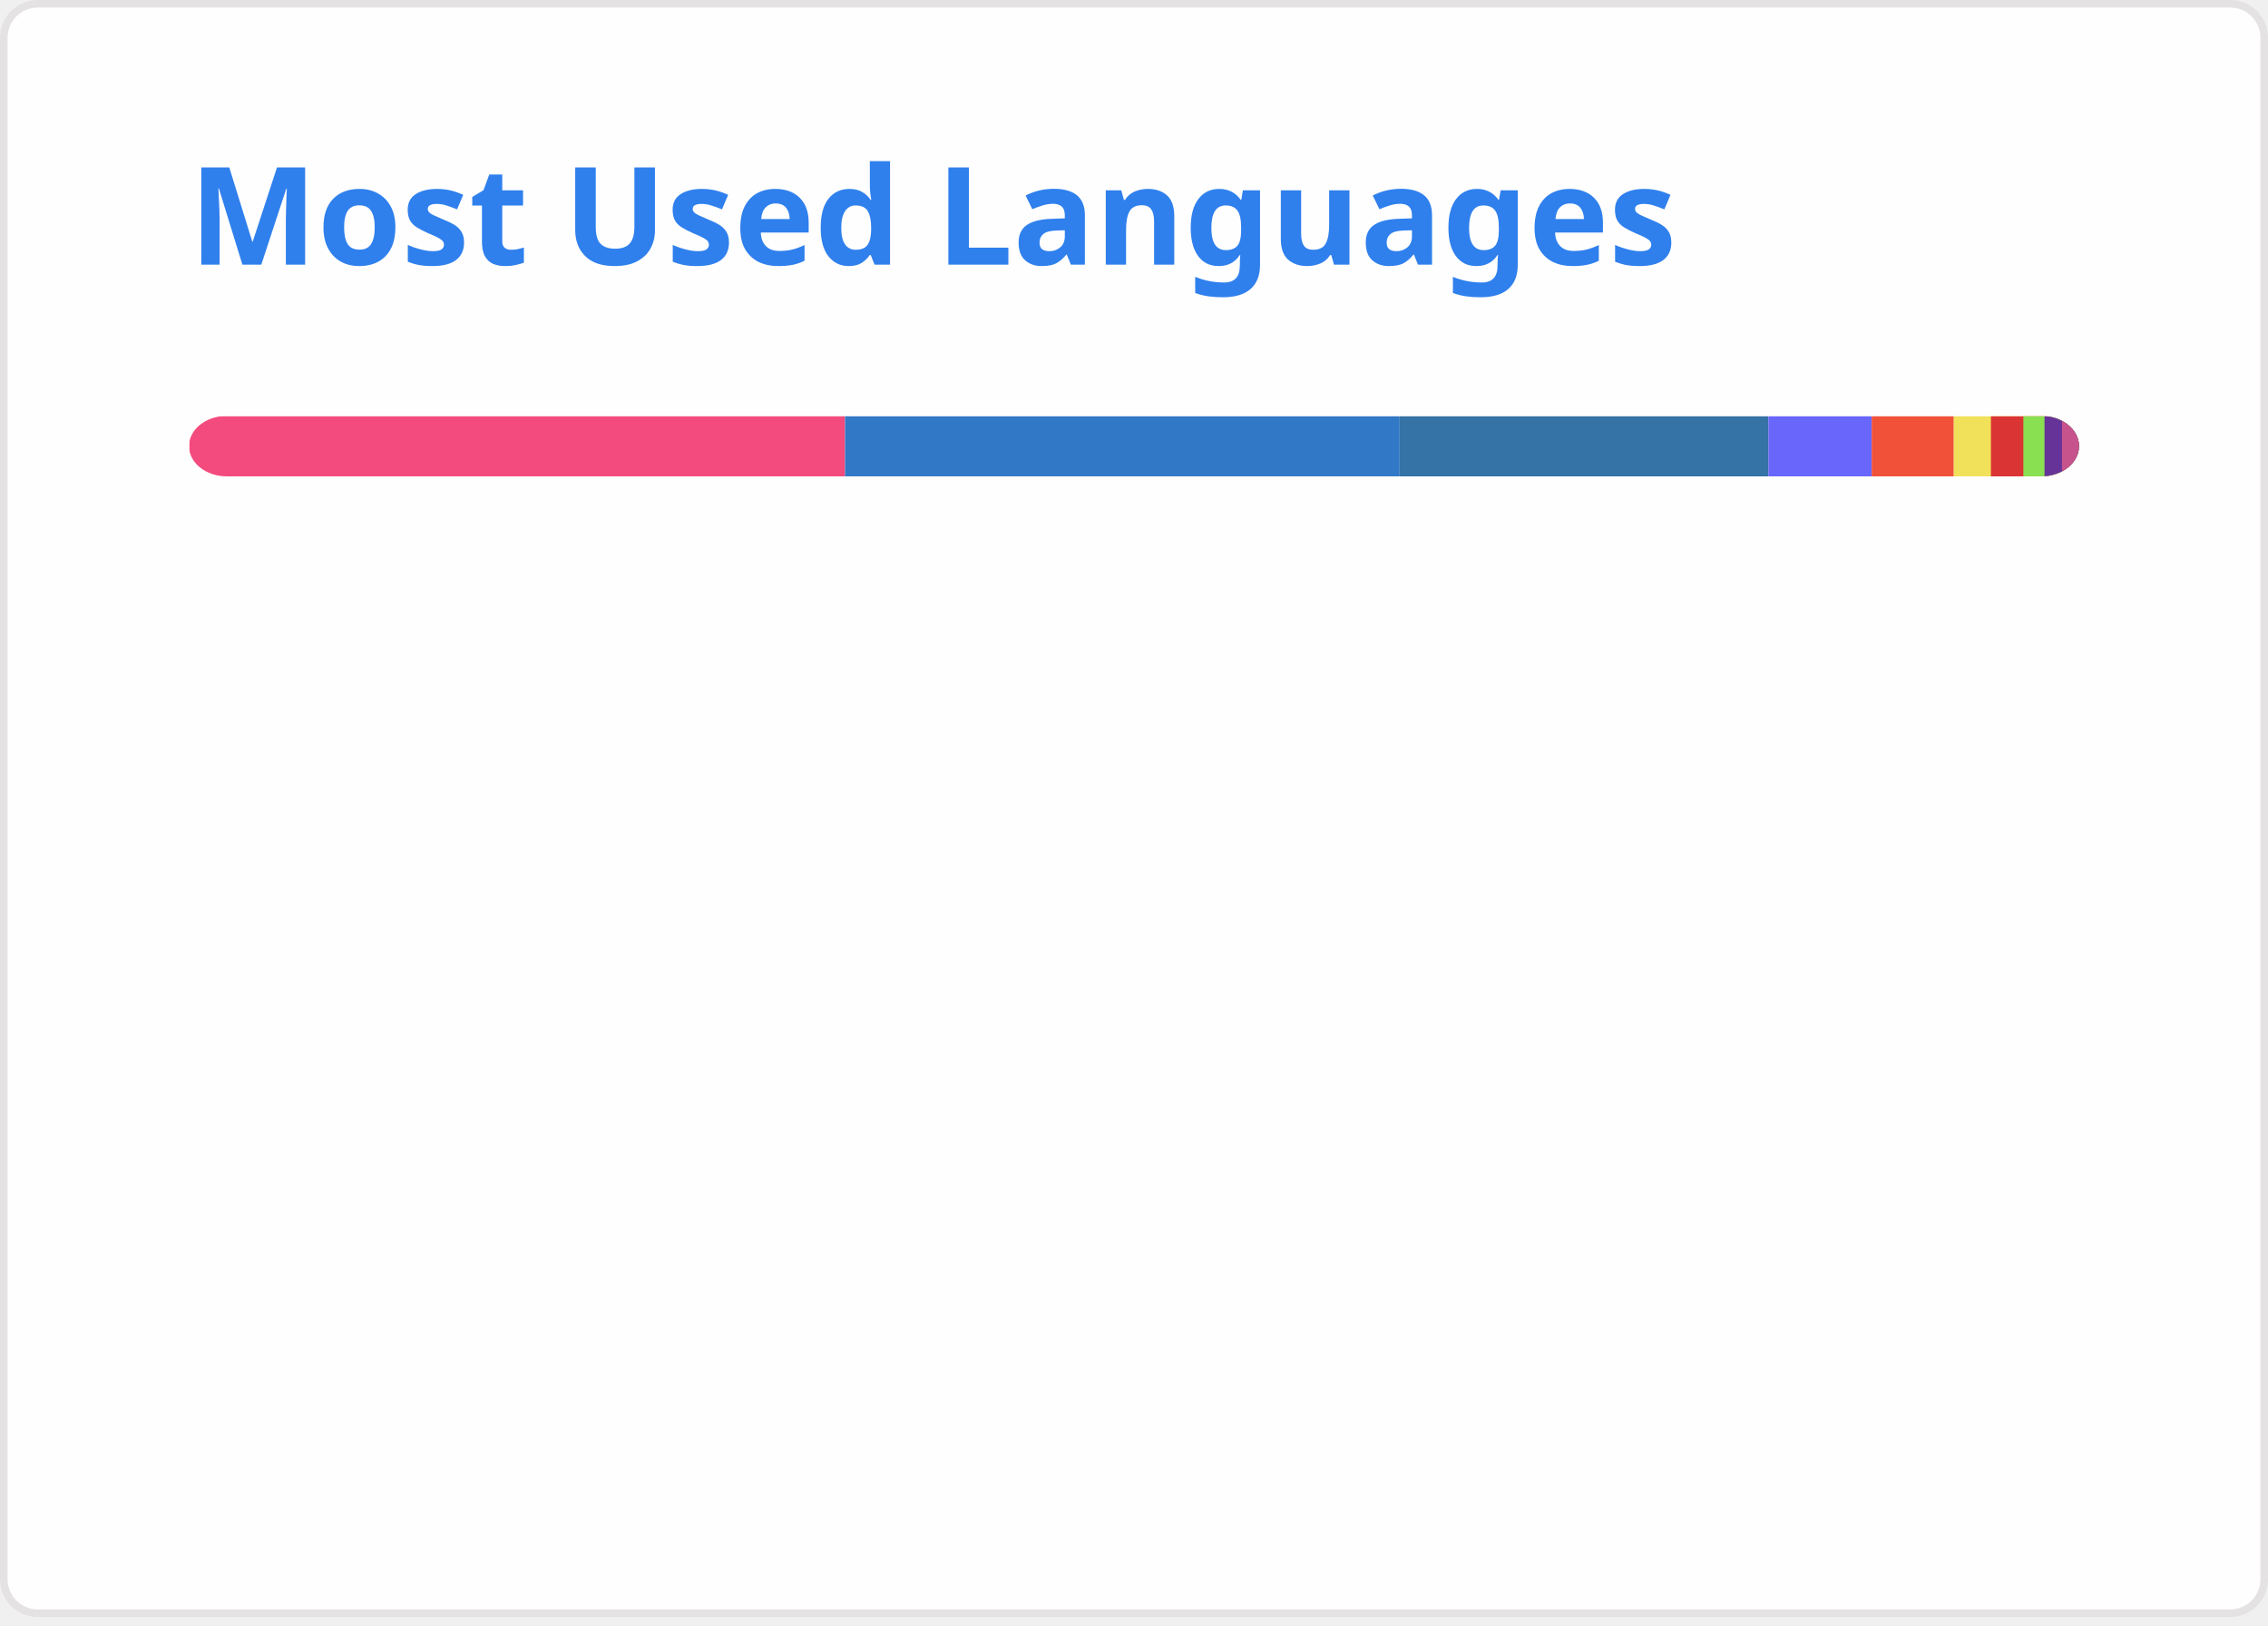
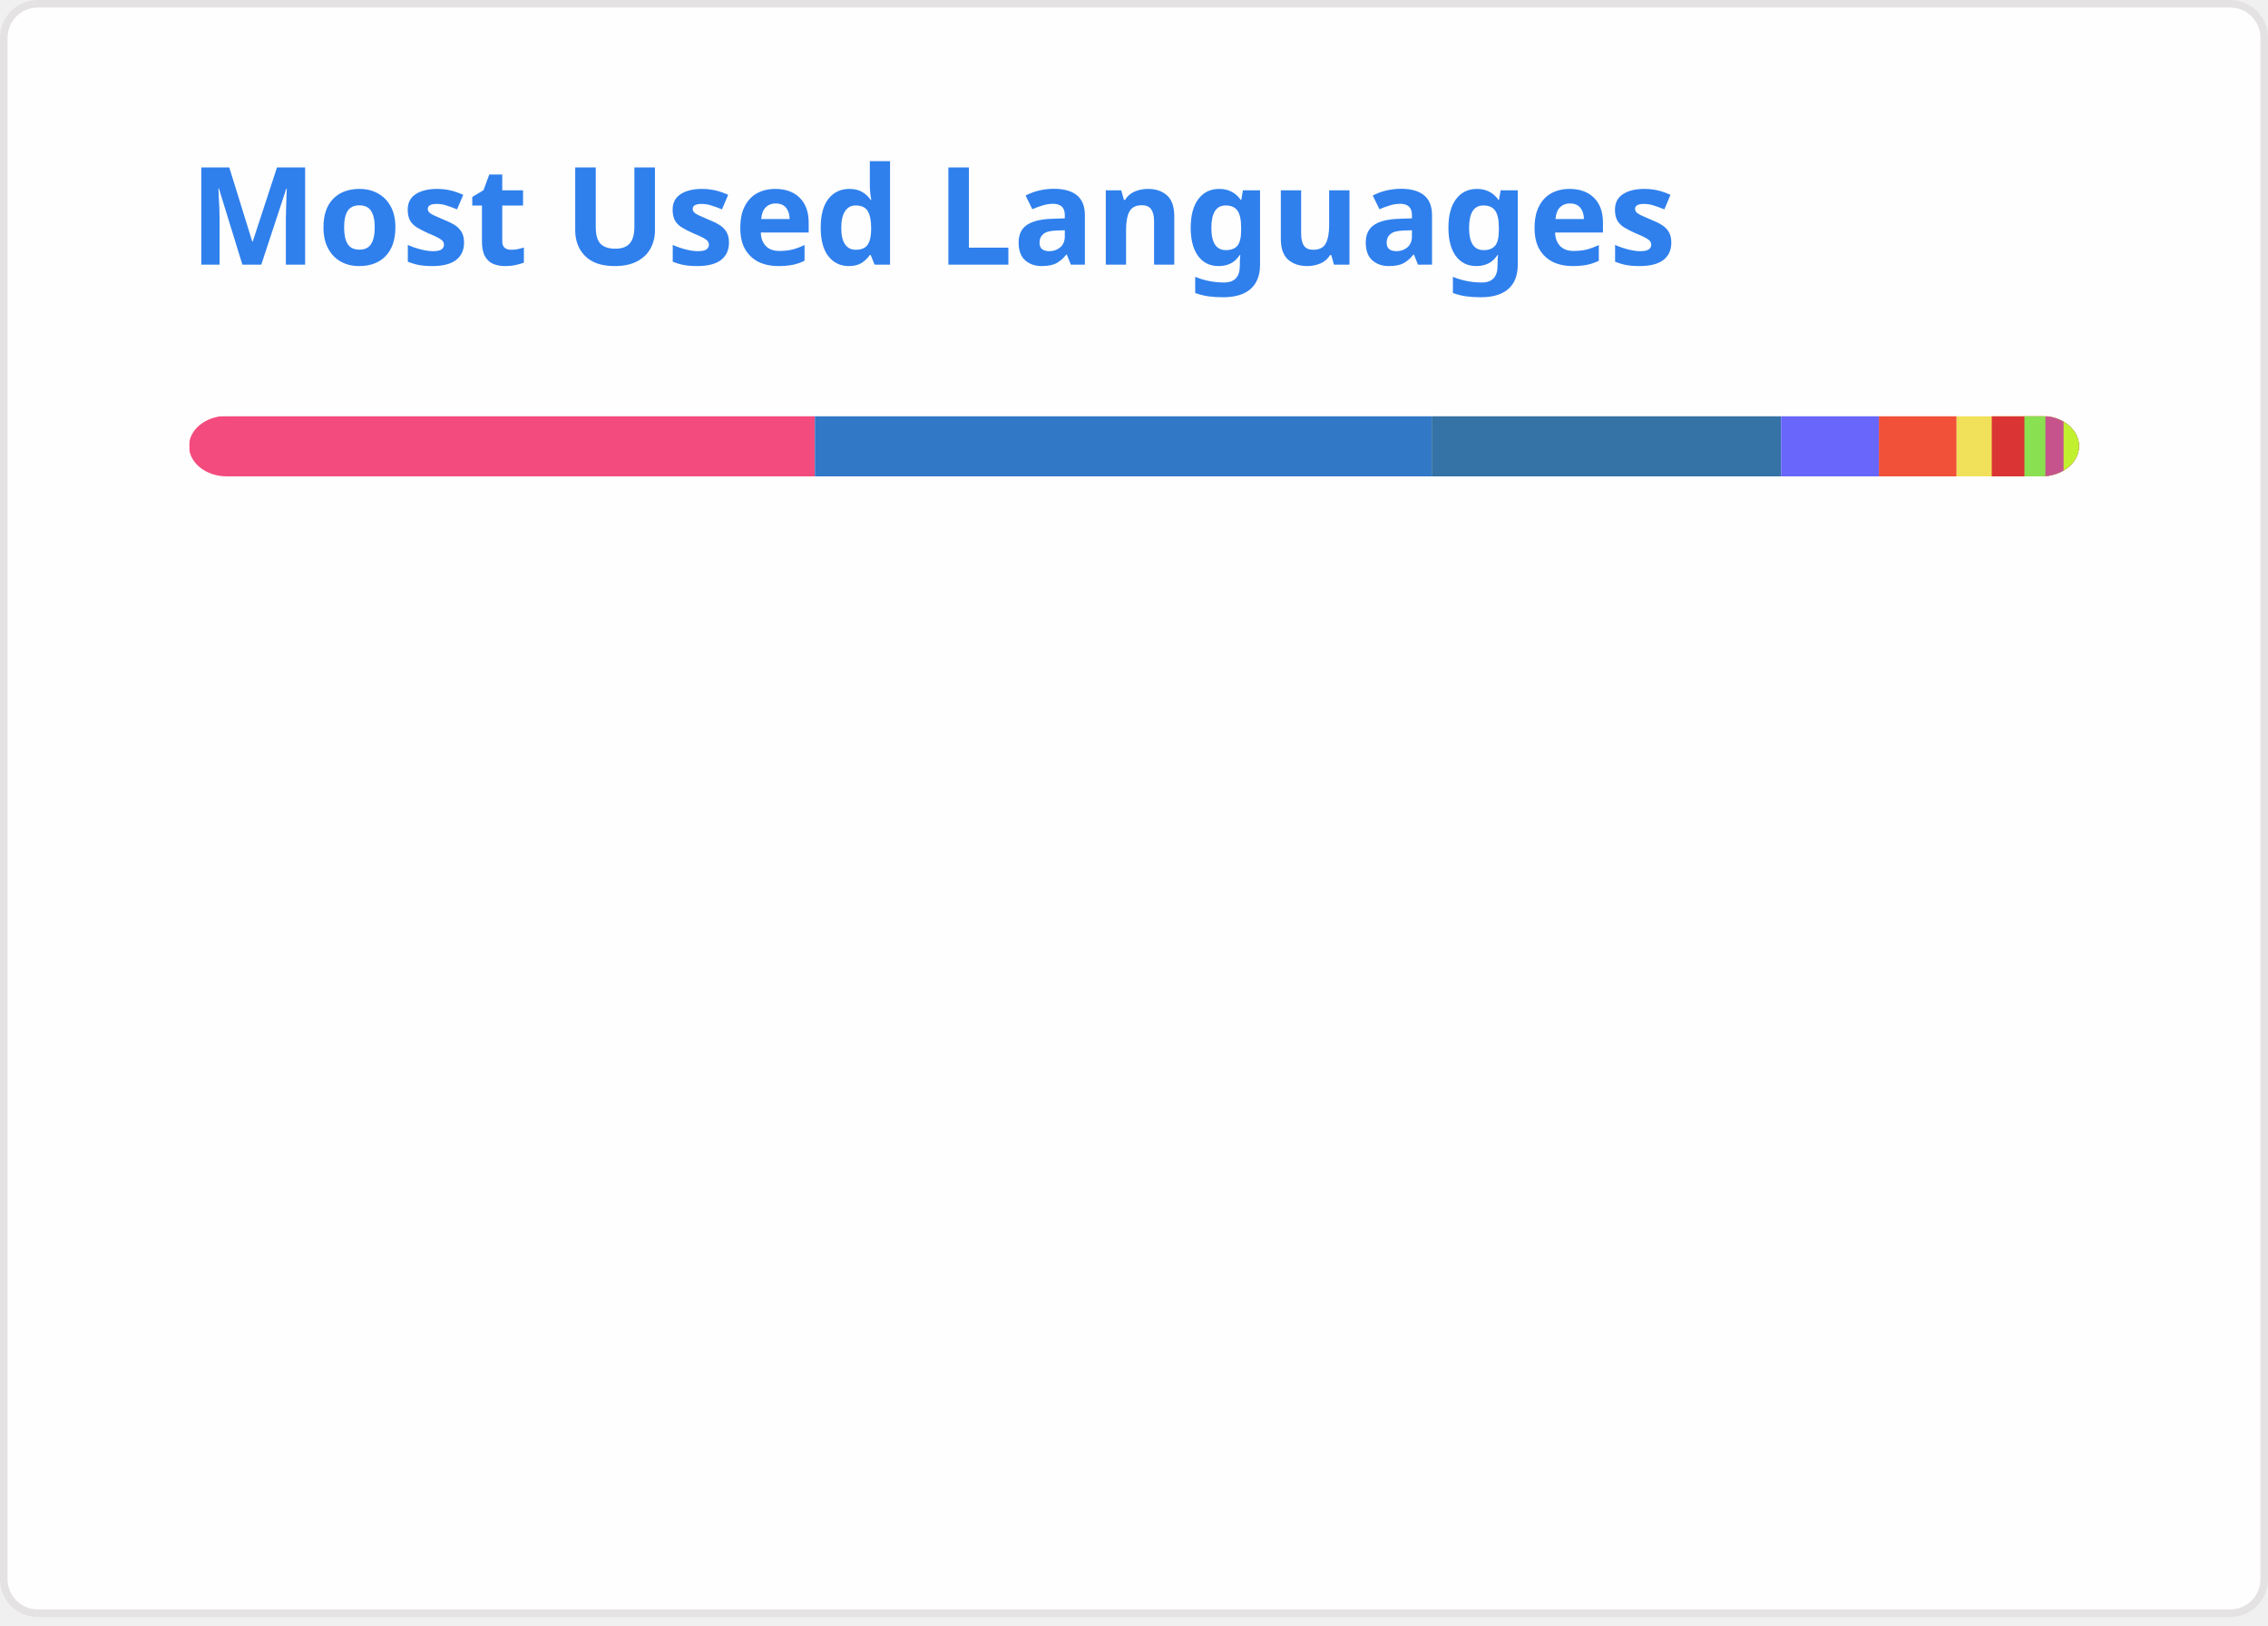
<svg xmlns="http://www.w3.org/2000/svg" width="300" height="215" viewBox="0 0 300 215" fill="none" role="img" aria-labelledby="descId">
  <style>
          .header {
            font: 600 18px 'Segoe UI', Ubuntu, Sans-Serif;
            fill: #2f80ed;
            animation: fadeInAnimation 0.8s ease-in-out forwards;
          }
          @supports(-moz-appearance: auto) {
            /* Selector detects Firefox */
            .header { font-size: 15.5px; }
          }
          
    @keyframes slideInAnimation {
      from {
        width: 0;
      }
      to {
        width: calc(100%-100px);
      }
    }
    @keyframes growWidthAnimation {
      from {
        width: 0;
      }
      to {
        width: 100%;
      }
    }
    .stat {
      font: 600 14px 'Segoe UI', Ubuntu, "Helvetica Neue", Sans-Serif; fill: #434d58;
    }
    @supports(-moz-appearance: auto) {
      /* Selector detects Firefox */
      .stat { font-size:12px; }
    }
    .bold { font-weight: 700 }
    .lang-name {
      font: 400 11px "Segoe UI", Ubuntu, Sans-Serif;
      fill: #434d58;
    }
    .stagger {
      opacity: 0;
      animation: fadeInAnimation 0.3s ease-in-out forwards;
    }
    #rect-mask rect{
      animation: slideInAnimation 1s ease-in-out forwards;
    }
    .lang-progress{
      animation: growWidthAnimation 0.6s ease-in-out forwards;
    }
    

          
      /* Animations */
      @keyframes scaleInAnimation {
        from {
          transform: translate(-5px, 5px) scale(0);
        }
        to {
          transform: translate(-5px, 5px) scale(1);
        }
      }
      @keyframes fadeInAnimation {
        from {
          opacity: 0;
        }
        to {
          opacity: 1;
        }
      }
    
          
        </style>
  <rect data-testid="card-bg" x="0.5" y="0.5" rx="4.5" height="99%" stroke="#e4e2e2" width="299" fill="#fffefe" stroke-opacity="1" />
  <g data-testid="card-title" transform="translate(25, 35)">
    <g transform="translate(0, 0)">
      <text x="0" y="0" class="header" data-testid="header">Most Used Languages</text>
    </g>
  </g>
  <g data-testid="main-card-body" transform="translate(0, 55)">
    <svg data-testid="lang-items" x="25">
      <mask id="rect-mask">
        <rect x="0" y="0" width="250" height="8" fill="white" rx="5" />
      </mask>
-       <rect mask="url(#rect-mask)" data-testid="lang-progress" x="0" y="0" width="86.78" height="8" fill="#f34b7d" />
-       <rect mask="url(#rect-mask)" data-testid="lang-progress" x="86.78" y="0" width="73.36" height="8" fill="#3178c6" />
-       <rect mask="url(#rect-mask)" data-testid="lang-progress" x="160.14" y="0" width="48.78" height="8" fill="#3572A5" />
-       <rect mask="url(#rect-mask)" data-testid="lang-progress" x="208.92" y="0" width="13.66" height="8" fill="#6866fb" />
-       <rect mask="url(#rect-mask)" data-testid="lang-progress" x="222.58" y="0" width="10.86" height="8" fill="#F05138" />
-       <rect mask="url(#rect-mask)" data-testid="lang-progress" x="233.44" y="0" width="14.91" height="8" fill="#f1e05a" />
-       <rect mask="url(#rect-mask)" data-testid="lang-progress" x="238.35" y="0" width="14.29" height="8" fill="#DA3434" />
-       <rect mask="url(#rect-mask)" data-testid="lang-progress" x="242.64" y="0" width="12.8" height="8" fill="#89e051" />
-       <rect mask="url(#rect-mask)" data-testid="lang-progress" x="245.44" y="0" width="12.31" height="8" fill="#663399" />
-       <rect mask="url(#rect-mask)" data-testid="lang-progress" x="247.75" y="0" width="12.25" height="8" fill="#c6538c" />
+       <rect mask="url(#rect-mask)" data-testid="lang-progress" x="0" y="0" width="82.79" height="8" fill="#f34b7d" />
+       <rect mask="url(#rect-mask)" data-testid="lang-progress" x="82.79" y="0" width="81.59" height="8" fill="#3178c6" />
+       <rect mask="url(#rect-mask)" data-testid="lang-progress" x="164.38" y="0" width="46.21" height="8" fill="#3572A5" />
+       <rect mask="url(#rect-mask)" data-testid="lang-progress" x="210.59" y="0" width="12.94" height="8" fill="#6866fb" />
+       <rect mask="url(#rect-mask)" data-testid="lang-progress" x="223.53" y="0" width="10.28" height="8" fill="#F05138" />
+       <rect mask="url(#rect-mask)" data-testid="lang-progress" x="233.81" y="0" width="14.65" height="8" fill="#f1e05a" />
+       <rect mask="url(#rect-mask)" data-testid="lang-progress" x="238.46" y="0" width="14.32" height="8" fill="#DA3434" />
+       <rect mask="url(#rect-mask)" data-testid="lang-progress" x="242.78" y="0" width="12.78" height="8" fill="#89e051" />
+       <rect mask="url(#rect-mask)" data-testid="lang-progress" x="245.56" y="0" width="12.4" height="8" fill="#c6538c" />
+       <rect mask="url(#rect-mask)" data-testid="lang-progress" x="247.96" y="0" width="12.04" height="8" fill="#C1F12E" />
      <g transform="translate(0, 25)">
        <g transform="translate(0, 0)">
          <g transform="translate(0, 0)">
            <g class="stagger" style="animation-delay: 450ms">
              <circle cx="5" cy="6" r="5" fill="#f34b7d" />
              <text data-testid="lang-name" x="15" y="10" class="lang-name">
-         C++ 34.71%
+         C++ 33.12%
      </text>
            </g>
          </g>
          <g transform="translate(0, 25)">
            <g class="stagger" style="animation-delay: 600ms">
              <circle cx="5" cy="6" r="5" fill="#3178c6" />
              <text data-testid="lang-name" x="15" y="10" class="lang-name">
-         TypeScript 29.34%
+         TypeScript 32.63%
      </text>
            </g>
          </g>
          <g transform="translate(0, 50)">
            <g class="stagger" style="animation-delay: 750ms">
              <circle cx="5" cy="6" r="5" fill="#3572A5" />
              <text data-testid="lang-name" x="15" y="10" class="lang-name">
-         Python 19.51%
+         Python 18.49%
      </text>
            </g>
          </g>
          <g transform="translate(0, 75)">
            <g class="stagger" style="animation-delay: 900ms">
              <circle cx="5" cy="6" r="5" fill="#6866fb" />
              <text data-testid="lang-name" x="15" y="10" class="lang-name">
-         Objective-C++ 5.46%
+         Objective-C++ 5.17%
      </text>
            </g>
          </g>
          <g transform="translate(0, 100)">
            <g class="stagger" style="animation-delay: 1050ms">
              <circle cx="5" cy="6" r="5" fill="#F05138" />
              <text data-testid="lang-name" x="15" y="10" class="lang-name">
-         Swift 4.34%
+         Swift 4.11%
      </text>
            </g>
          </g>
        </g>
        <g transform="translate(150, 0)">
          <g transform="translate(0, 0)">
            <g class="stagger" style="animation-delay: 450ms">
              <circle cx="5" cy="6" r="5" fill="#f1e05a" />
              <text data-testid="lang-name" x="15" y="10" class="lang-name">
-         JavaScript 1.97%
+         JavaScript 1.86%
      </text>
            </g>
          </g>
          <g transform="translate(0, 25)">
            <g class="stagger" style="animation-delay: 600ms">
              <circle cx="5" cy="6" r="5" fill="#DA3434" />
              <text data-testid="lang-name" x="15" y="10" class="lang-name">
-         CMake 1.72%
+         CMake 1.73%
      </text>
            </g>
          </g>
          <g transform="translate(0, 50)">
            <g class="stagger" style="animation-delay: 750ms">
              <circle cx="5" cy="6" r="5" fill="#89e051" />
              <text data-testid="lang-name" x="15" y="10" class="lang-name">
-         Shell 1.12%
+         Shell 1.11%
      </text>
            </g>
          </g>
          <g transform="translate(0, 75)">
            <g class="stagger" style="animation-delay: 900ms">
-               <circle cx="5" cy="6" r="5" fill="#663399" />
+               <circle cx="5" cy="6" r="5" fill="#c6538c" />
              <text data-testid="lang-name" x="15" y="10" class="lang-name">
-         CSS 0.92%
+         SCSS 0.96%
      </text>
            </g>
          </g>
          <g transform="translate(0, 100)">
            <g class="stagger" style="animation-delay: 1050ms">
-               <circle cx="5" cy="6" r="5" fill="#c6538c" />
+               <circle cx="5" cy="6" r="5" fill="#C1F12E" />
              <text data-testid="lang-name" x="15" y="10" class="lang-name">
-         SCSS 0.90%
+         Batchfile 0.81%
      </text>
            </g>
          </g>
        </g>
      </g>
    </svg>
  </g>
</svg>
